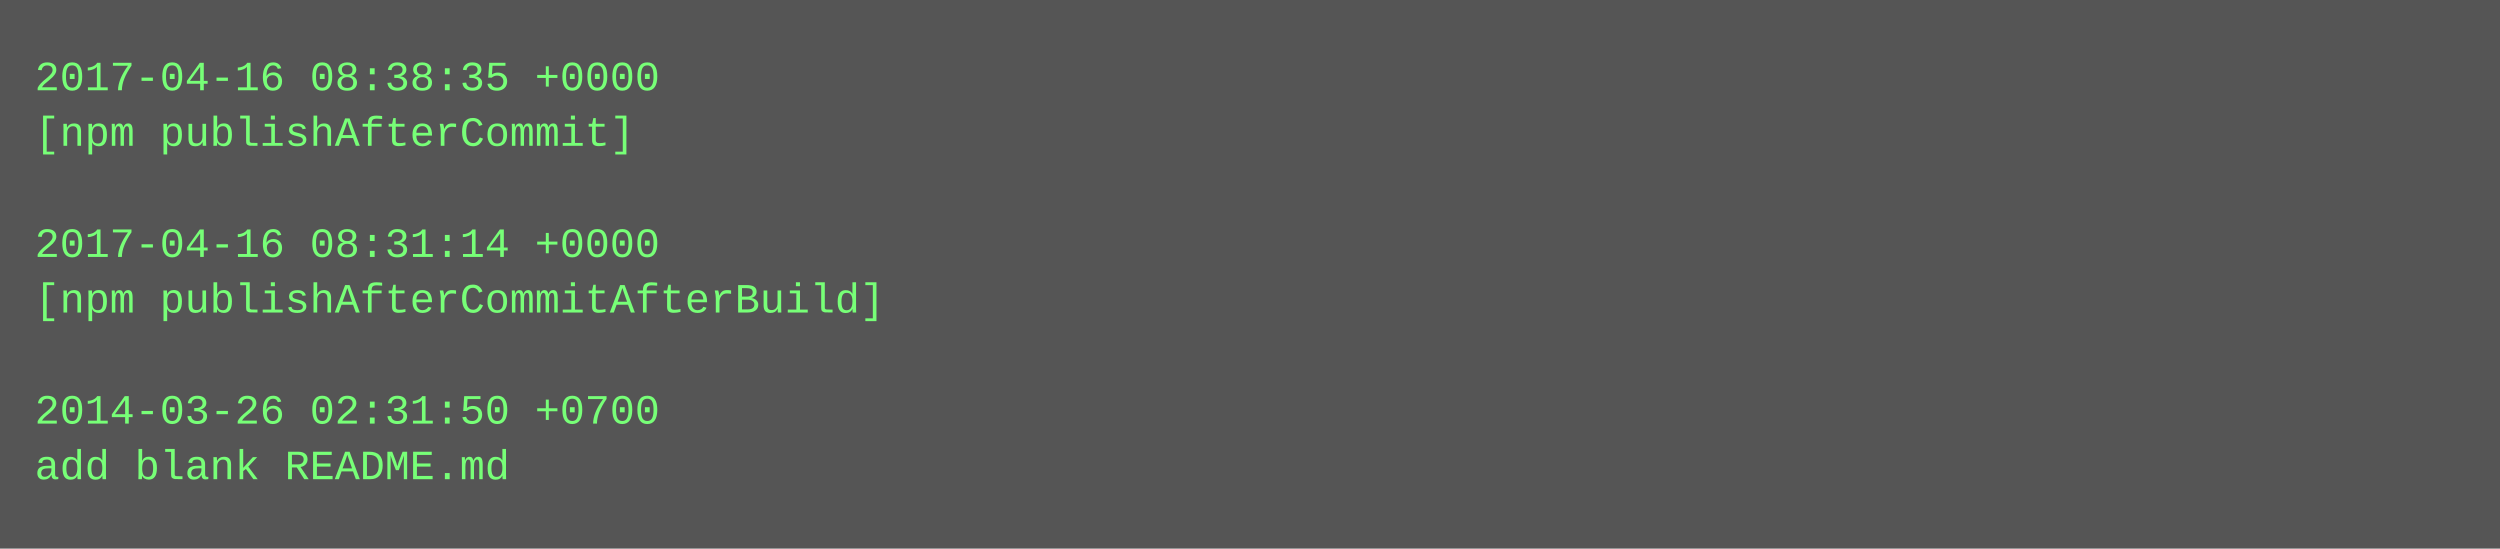
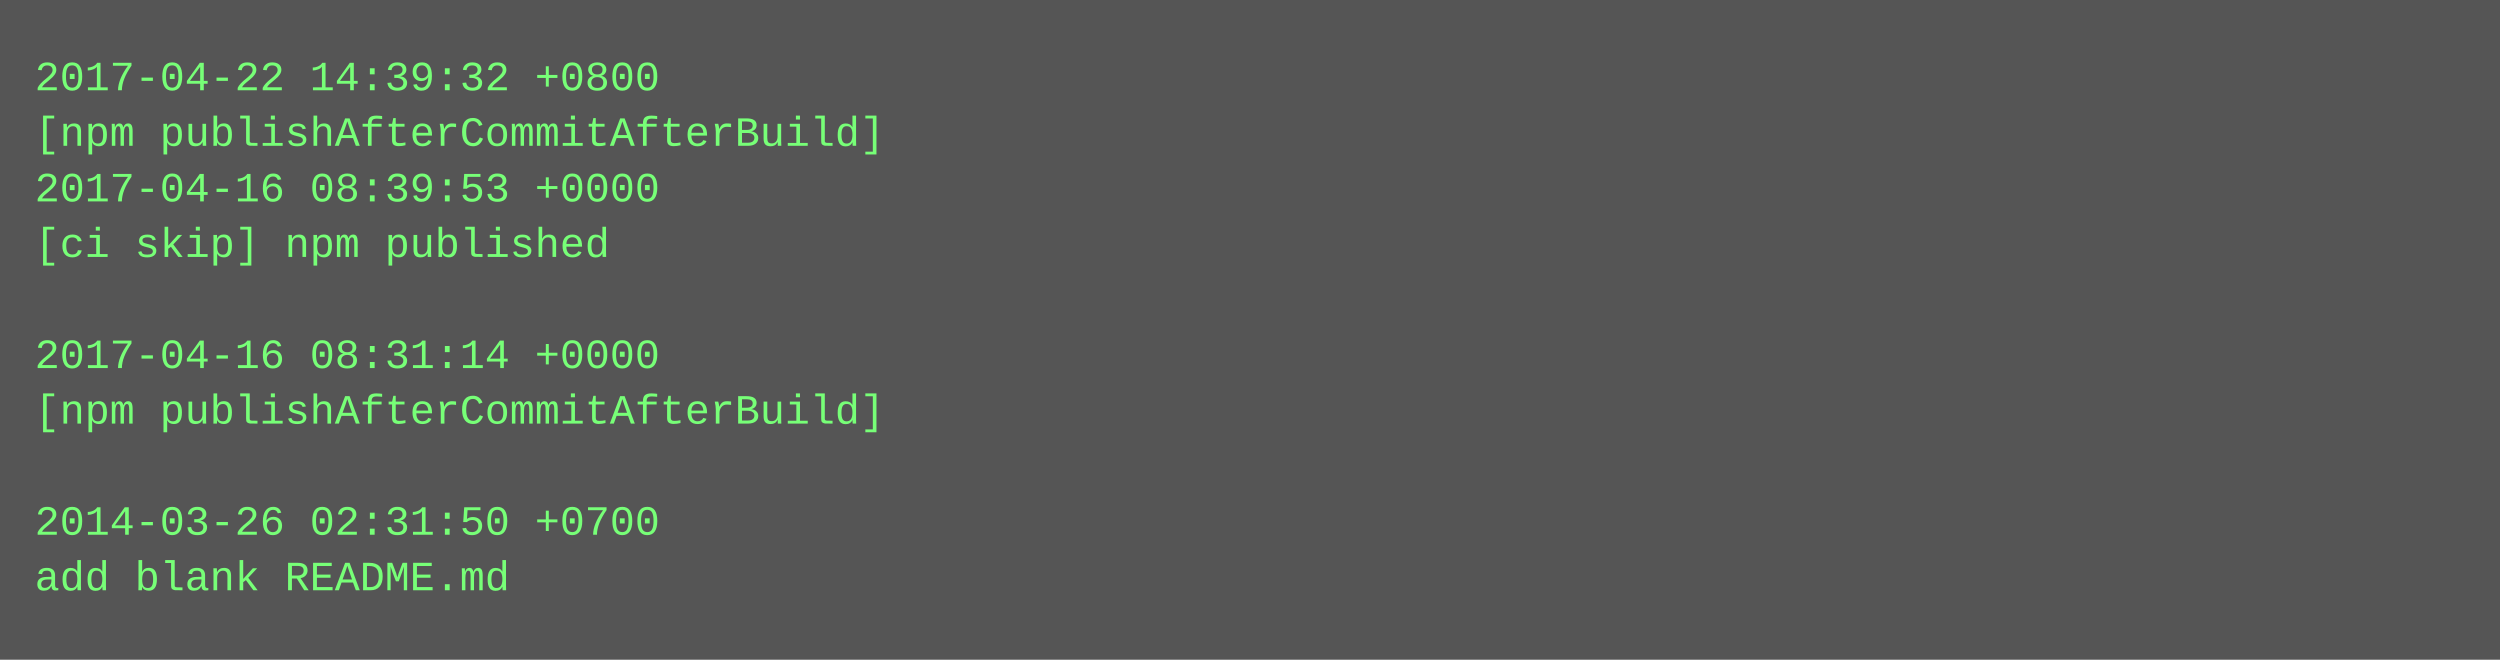
- <svg xmlns="http://www.w3.org/2000/svg" height="158" width="720">
-   <rect height="158" fill="#555" width="720" />
+ <svg xmlns="http://www.w3.org/2000/svg" height="190" width="720">
+   <rect height="190" fill="#555" width="720" />
  <text fill="#7f7" font-family="Courier New" font-size="12" xml:space="preserve">
-     <tspan x="10" y="26">2017-04-16 08:38:35 +0000</tspan>
-     <tspan x="10" y="42">[npm publishAfterCommit]</tspan>
-     <tspan x="10" y="58" />
-     <tspan x="10" y="74">2017-04-16 08:31:14 +0000</tspan>
-     <tspan x="10" y="90">[npm publishAfterCommitAfterBuild]</tspan>
-     <tspan x="10" y="106" />
-     <tspan x="10" y="122">2014-03-26 02:31:50 +0700</tspan>
-     <tspan x="10" y="138">add blank README.md</tspan>
+     <tspan x="10" y="26">2017-04-22 14:39:32 +0800</tspan>
+     <tspan x="10" y="42">[npm publishAfterCommitAfterBuild]</tspan>
+     <tspan x="10" y="58">2017-04-16 08:39:53 +0000</tspan>
+     <tspan x="10" y="74">[ci skip] npm published</tspan>
+     <tspan x="10" y="90" />
+     <tspan x="10" y="106">2017-04-16 08:31:14 +0000</tspan>
+     <tspan x="10" y="122">[npm publishAfterCommitAfterBuild]</tspan>
+     <tspan x="10" y="138" />
+     <tspan x="10" y="154">2014-03-26 02:31:50 +0700</tspan>
+     <tspan x="10" y="170">add blank README.md</tspan>
  </text>
</svg>
